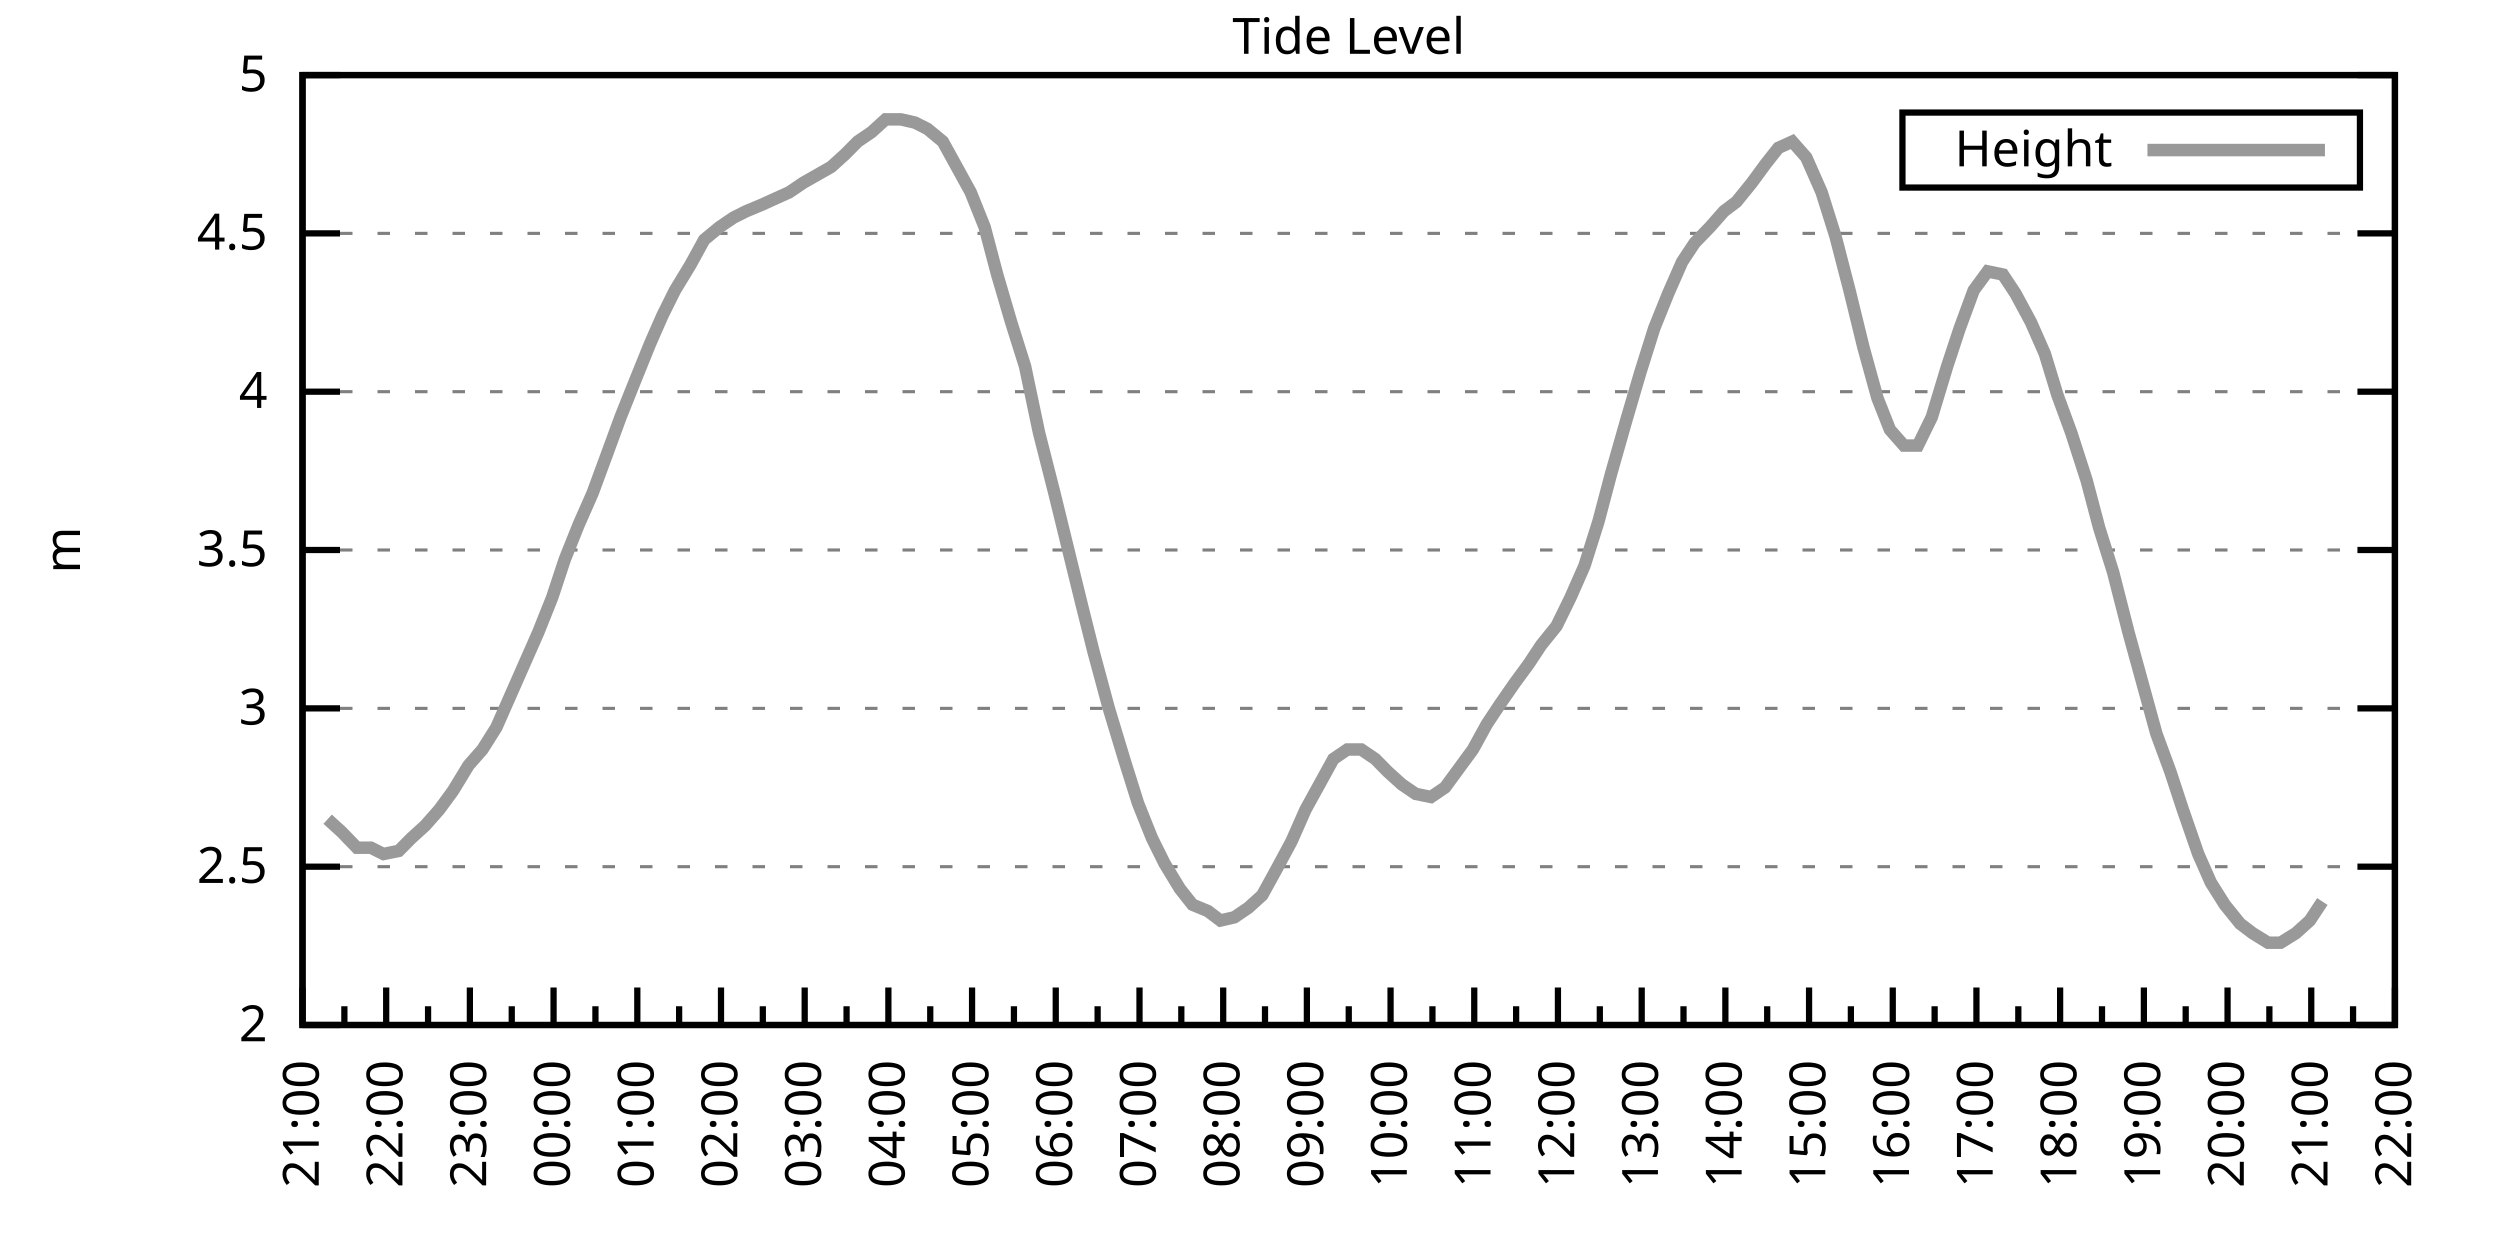
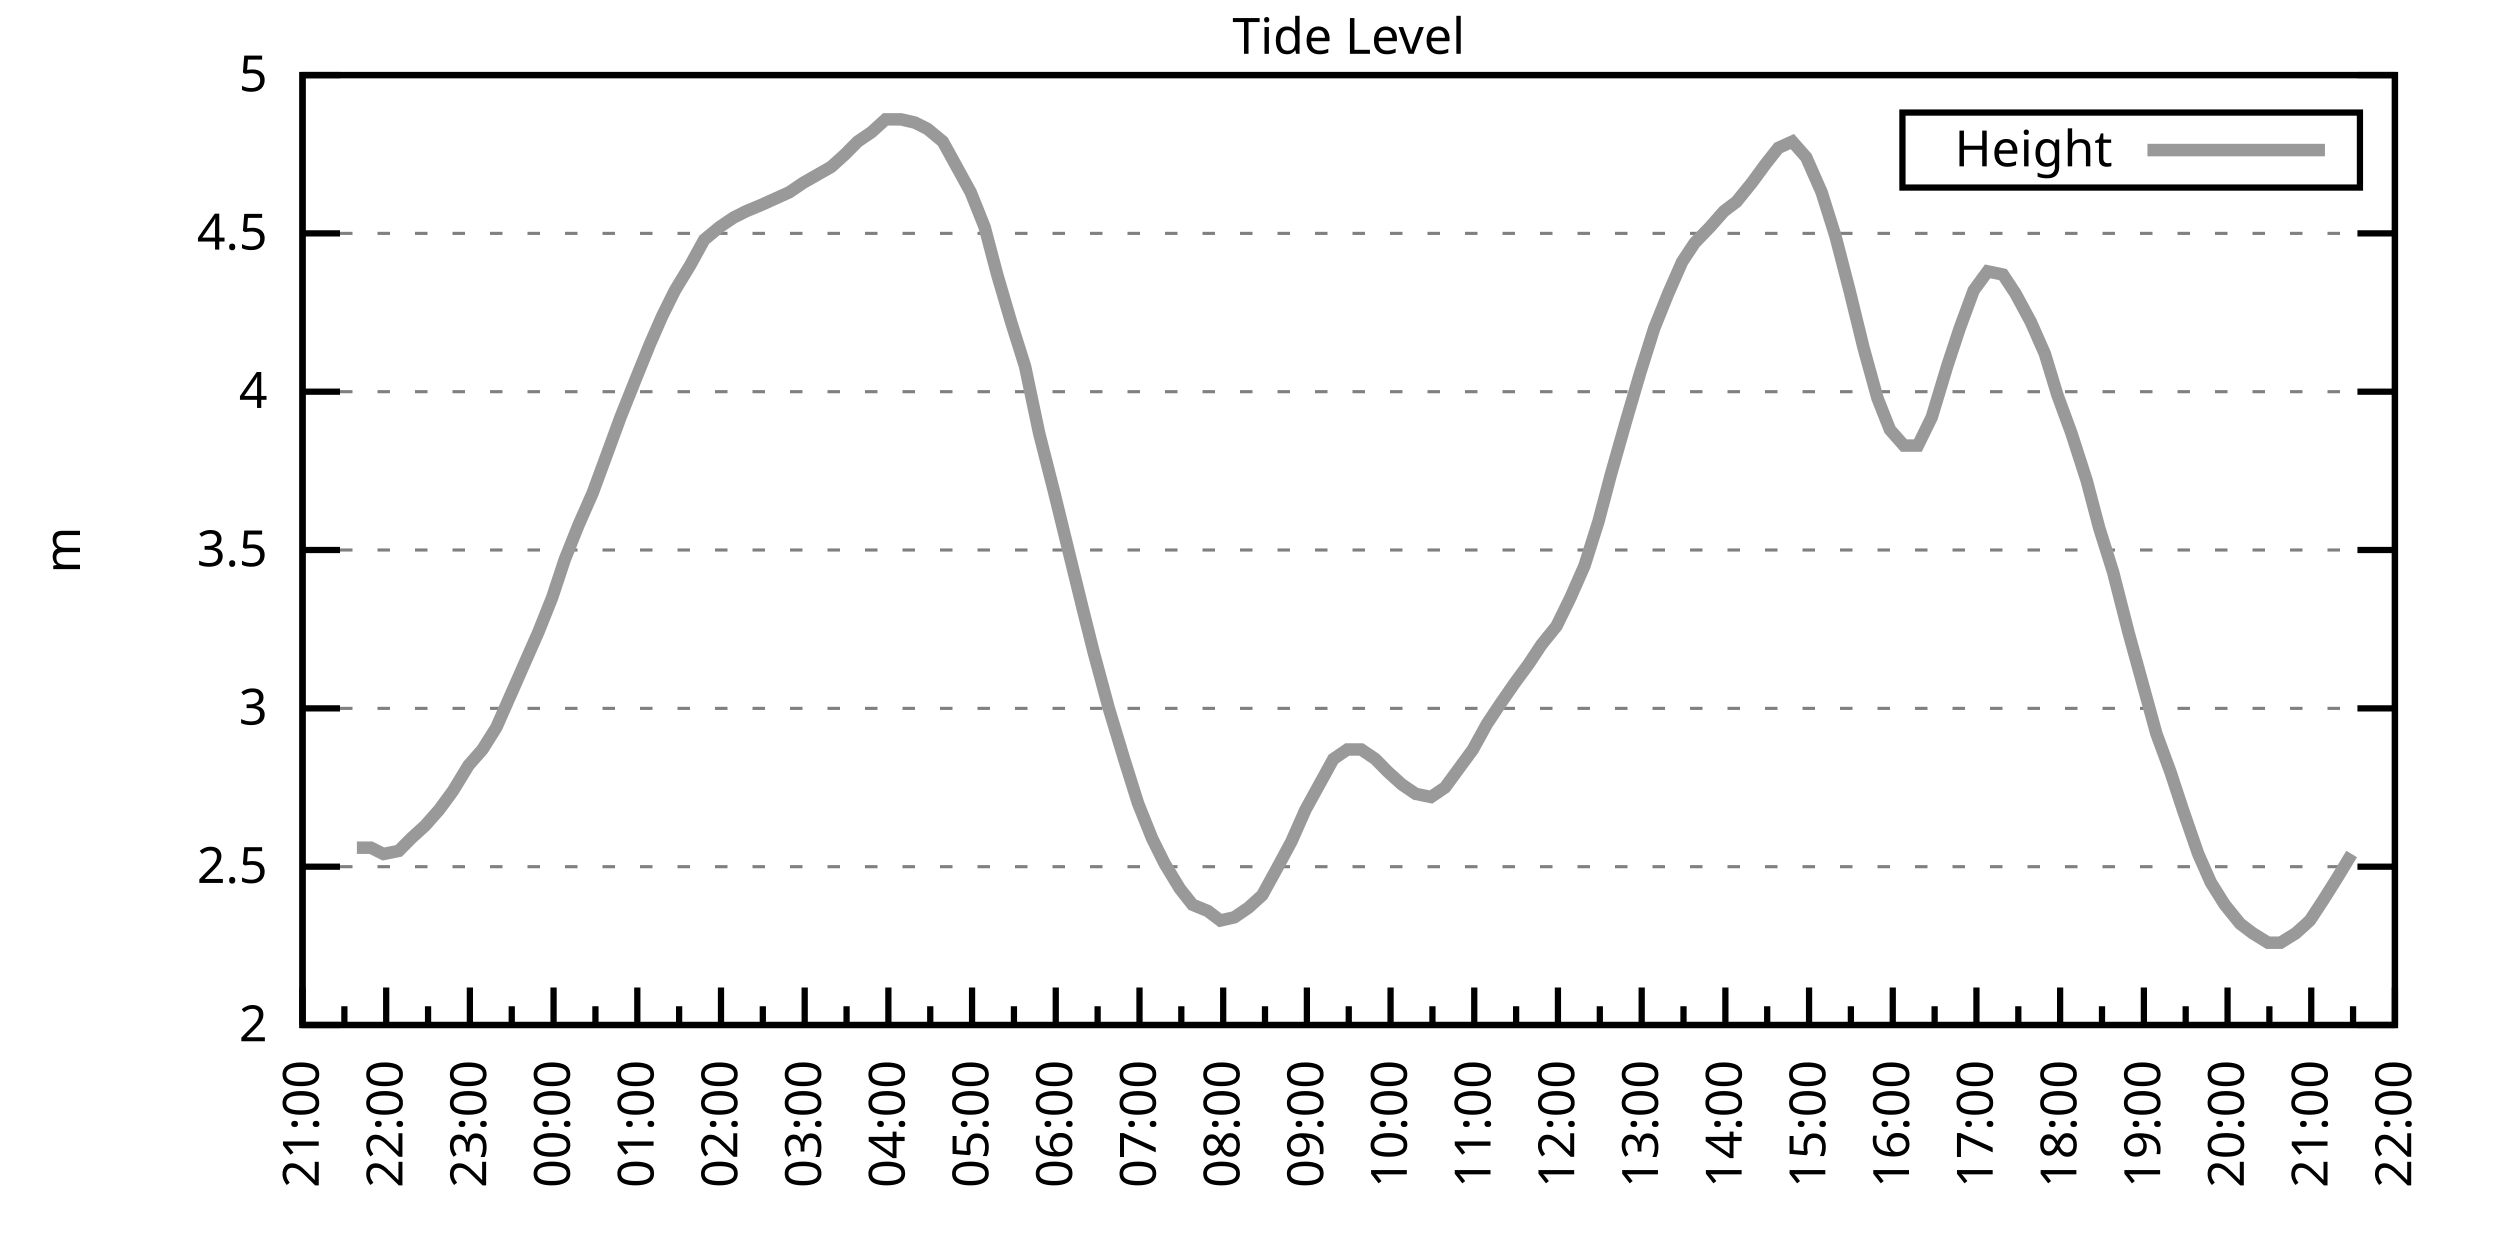
<svg xmlns="http://www.w3.org/2000/svg" xmlns:xlink="http://www.w3.org/1999/xlink" width="400" height="200" viewBox="0 0 400 200">
  <g id="gnuplot_canvas">
    <rect x="0" y="0" width="400" height="200" fill="none" />
    <defs>
      <circle id="gpDot" r="0.5" stroke-width="0.5" stroke="currentColor" />
      <path id="gpPt0" stroke-width="0.333" stroke="currentColor" d="M-1,0 h2 M0,-1 v2" />
      <path id="gpPt1" stroke-width="0.333" stroke="currentColor" d="M-1,-1 L1,1 M1,-1 L-1,1" />
      <path id="gpPt2" stroke-width="0.333" stroke="currentColor" d="M-1,0 L1,0 M0,-1 L0,1 M-1,-1 L1,1 M-1,1 L1,-1" />
      <rect id="gpPt3" stroke-width="0.333" stroke="currentColor" x="-1" y="-1" width="2" height="2" />
      <rect id="gpPt4" stroke-width="0.333" stroke="currentColor" fill="currentColor" x="-1" y="-1" width="2" height="2" />
      <circle id="gpPt5" stroke-width="0.333" stroke="currentColor" cx="0" cy="0" r="1" />
      <use xlink:href="#gpPt5" id="gpPt6" fill="currentColor" stroke="none" />
      <path id="gpPt7" stroke-width="0.333" stroke="currentColor" d="M0,-1.33 L-1.33,0.67 L1.33,0.67 z" />
      <use xlink:href="#gpPt7" id="gpPt8" fill="currentColor" stroke="none" />
      <use xlink:href="#gpPt7" id="gpPt9" stroke="currentColor" transform="rotate(180)" />
      <use xlink:href="#gpPt9" id="gpPt10" fill="currentColor" stroke="none" />
      <use xlink:href="#gpPt3" id="gpPt11" stroke="currentColor" transform="rotate(45)" />
      <use xlink:href="#gpPt11" id="gpPt12" fill="currentColor" stroke="none" />
      <path id="gpPt13" stroke-width="0.333" stroke="currentColor" d="M0,1.330 L1.265,0.411 L0.782,-1.067 L-0.782,-1.076 L-1.265,0.411 z" />
      <use xlink:href="#gpPt13" id="gpPt14" fill="currentColor" stroke="none" />
      <filter id="textbox" filterUnits="objectBoundingBox" x="0" y="0" height="1" width="1">
        <feFlood flood-color="white" flood-opacity="1" result="bgnd" />
        <feComposite in="SourceGraphic" in2="bgnd" operator="atop" />
      </filter>
      <filter id="greybox" filterUnits="objectBoundingBox" x="0" y="0" height="1" width="1">
        <feFlood flood-color="lightgrey" flood-opacity="1" result="grey" />
        <feComposite in="SourceGraphic" in2="grey" operator="atop" />
      </filter>
    </defs>
    <g fill="none" color="white" stroke="currentColor" stroke-width="1.00" stroke-linecap="butt" stroke-linejoin="miter">
</g>
    <g fill="none" color="black" stroke="currentColor" stroke-width="1.00" stroke-linecap="butt" stroke-linejoin="miter">
      <g stroke="none" shape-rendering="crispEdges">
        <polygon fill="rgb(255, 255, 255)" points="48.40,164.00 383.18,164.00 383.18,12.02 48.40,12.02 " />
      </g>
    </g>
    <g fill="none" color="black" stroke="currentColor" stroke-width="1.00" stroke-linecap="butt" stroke-linejoin="miter">
</g>
    <g fill="none" color="black" stroke="black" stroke-width="0.50" stroke-linecap="butt" stroke-linejoin="miter">
</g>
    <g fill="none" color="gray" stroke="currentColor" stroke-width="0.50" stroke-linecap="butt" stroke-linejoin="miter">
      <path stroke="gray" stroke-dasharray="2,4" class="gridline" d="M48.40,164.00 L383.19,164.00  " />
    </g>
    <g fill="none" color="gray" stroke="gray" stroke-width="1.00" stroke-linecap="butt" stroke-linejoin="miter">
</g>
    <g fill="none" color="black" stroke="currentColor" stroke-width="1.00" stroke-linecap="butt" stroke-linejoin="miter">
      <path stroke="black" d="M48.40,164.00 L54.40,164.00 M383.19,164.00 L377.19,164.00  " />
      <g transform="translate(42.80,166.60)" stroke="none" fill="black" font-family="Sans" font-size="8.00" text-anchor="end">
        <text>
          <tspan font-family="Sans"> 2</tspan>
        </text>
      </g>
    </g>
    <g fill="none" color="black" stroke="currentColor" stroke-width="1.00" stroke-linecap="butt" stroke-linejoin="miter">
</g>
    <g fill="none" color="black" stroke="black" stroke-width="0.50" stroke-linecap="butt" stroke-linejoin="miter">
</g>
    <g fill="none" color="gray" stroke="currentColor" stroke-width="0.50" stroke-linecap="butt" stroke-linejoin="miter">
      <path stroke="gray" stroke-dasharray="2,4" class="gridline" d="M48.40,138.67 L383.19,138.67  " />
    </g>
    <g fill="none" color="gray" stroke="gray" stroke-width="1.00" stroke-linecap="butt" stroke-linejoin="miter">
</g>
    <g fill="none" color="black" stroke="currentColor" stroke-width="1.00" stroke-linecap="butt" stroke-linejoin="miter">
      <path stroke="black" d="M48.40,138.67 L54.40,138.67 M383.19,138.67 L377.19,138.67  " />
      <g transform="translate(42.80,141.27)" stroke="none" fill="black" font-family="Sans" font-size="8.00" text-anchor="end">
        <text>
          <tspan font-family="Sans"> 2.5</tspan>
        </text>
      </g>
    </g>
    <g fill="none" color="black" stroke="currentColor" stroke-width="1.00" stroke-linecap="butt" stroke-linejoin="miter">
</g>
    <g fill="none" color="black" stroke="black" stroke-width="0.50" stroke-linecap="butt" stroke-linejoin="miter">
</g>
    <g fill="none" color="gray" stroke="currentColor" stroke-width="0.50" stroke-linecap="butt" stroke-linejoin="miter">
      <path stroke="gray" stroke-dasharray="2,4" class="gridline" d="M48.40,113.34 L383.19,113.34  " />
    </g>
    <g fill="none" color="gray" stroke="gray" stroke-width="1.00" stroke-linecap="butt" stroke-linejoin="miter">
</g>
    <g fill="none" color="black" stroke="currentColor" stroke-width="1.00" stroke-linecap="butt" stroke-linejoin="miter">
      <path stroke="black" d="M48.40,113.34 L54.40,113.34 M383.19,113.34 L377.19,113.34  " />
      <g transform="translate(42.80,115.94)" stroke="none" fill="black" font-family="Sans" font-size="8.00" text-anchor="end">
        <text>
          <tspan font-family="Sans"> 3</tspan>
        </text>
      </g>
    </g>
    <g fill="none" color="black" stroke="currentColor" stroke-width="1.00" stroke-linecap="butt" stroke-linejoin="miter">
</g>
    <g fill="none" color="black" stroke="black" stroke-width="0.50" stroke-linecap="butt" stroke-linejoin="miter">
</g>
    <g fill="none" color="gray" stroke="currentColor" stroke-width="0.50" stroke-linecap="butt" stroke-linejoin="miter">
      <path stroke="gray" stroke-dasharray="2,4" class="gridline" d="M48.40,88.00 L383.19,88.00  " />
    </g>
    <g fill="none" color="gray" stroke="gray" stroke-width="1.00" stroke-linecap="butt" stroke-linejoin="miter">
</g>
    <g fill="none" color="black" stroke="currentColor" stroke-width="1.00" stroke-linecap="butt" stroke-linejoin="miter">
      <path stroke="black" d="M48.40,88.00 L54.40,88.00 M383.19,88.00 L377.19,88.00  " />
      <g transform="translate(42.80,90.60)" stroke="none" fill="black" font-family="Sans" font-size="8.00" text-anchor="end">
        <text>
          <tspan font-family="Sans"> 3.5</tspan>
        </text>
      </g>
    </g>
    <g fill="none" color="black" stroke="currentColor" stroke-width="1.00" stroke-linecap="butt" stroke-linejoin="miter">
</g>
    <g fill="none" color="black" stroke="black" stroke-width="0.50" stroke-linecap="butt" stroke-linejoin="miter">
</g>
    <g fill="none" color="gray" stroke="currentColor" stroke-width="0.50" stroke-linecap="butt" stroke-linejoin="miter">
      <path stroke="gray" stroke-dasharray="2,4" class="gridline" d="M48.40,62.67 L383.19,62.67  " />
    </g>
    <g fill="none" color="gray" stroke="gray" stroke-width="1.00" stroke-linecap="butt" stroke-linejoin="miter">
</g>
    <g fill="none" color="black" stroke="currentColor" stroke-width="1.00" stroke-linecap="butt" stroke-linejoin="miter">
      <path stroke="black" d="M48.40,62.67 L54.40,62.67 M383.19,62.67 L377.19,62.67  " />
      <g transform="translate(42.80,65.27)" stroke="none" fill="black" font-family="Sans" font-size="8.00" text-anchor="end">
        <text>
          <tspan font-family="Sans"> 4</tspan>
        </text>
      </g>
    </g>
    <g fill="none" color="black" stroke="currentColor" stroke-width="1.00" stroke-linecap="butt" stroke-linejoin="miter">
</g>
    <g fill="none" color="black" stroke="black" stroke-width="0.50" stroke-linecap="butt" stroke-linejoin="miter">
</g>
    <g fill="none" color="gray" stroke="currentColor" stroke-width="0.50" stroke-linecap="butt" stroke-linejoin="miter">
      <path stroke="gray" stroke-dasharray="2,4" class="gridline" d="M48.40,37.34 L383.19,37.34  " />
    </g>
    <g fill="none" color="gray" stroke="gray" stroke-width="1.00" stroke-linecap="butt" stroke-linejoin="miter">
</g>
    <g fill="none" color="black" stroke="currentColor" stroke-width="1.00" stroke-linecap="butt" stroke-linejoin="miter">
      <path stroke="black" d="M48.40,37.34 L54.40,37.34 M383.19,37.34 L377.19,37.34  " />
      <g transform="translate(42.80,39.94)" stroke="none" fill="black" font-family="Sans" font-size="8.00" text-anchor="end">
        <text>
          <tspan font-family="Sans"> 4.5</tspan>
        </text>
      </g>
    </g>
    <g fill="none" color="black" stroke="currentColor" stroke-width="1.00" stroke-linecap="butt" stroke-linejoin="miter">
</g>
    <g fill="none" color="black" stroke="black" stroke-width="0.50" stroke-linecap="butt" stroke-linejoin="miter">
</g>
    <g fill="none" color="gray" stroke="currentColor" stroke-width="0.50" stroke-linecap="butt" stroke-linejoin="miter">
      <path stroke="gray" stroke-dasharray="2,4" class="gridline" d="M48.40,12.01 L383.19,12.01  " />
    </g>
    <g fill="none" color="gray" stroke="gray" stroke-width="1.00" stroke-linecap="butt" stroke-linejoin="miter">
</g>
    <g fill="none" color="black" stroke="currentColor" stroke-width="1.00" stroke-linecap="butt" stroke-linejoin="miter">
      <path stroke="black" d="M48.40,12.01 L54.40,12.01 M383.19,12.01 L377.19,12.01  " />
      <g transform="translate(42.80,14.61)" stroke="none" fill="black" font-family="Sans" font-size="8.00" text-anchor="end">
        <text>
          <tspan font-family="Sans"> 5</tspan>
        </text>
      </g>
    </g>
    <g fill="none" color="black" stroke="currentColor" stroke-width="1.00" stroke-linecap="butt" stroke-linejoin="miter">
      <path stroke="black" d="M48.40,164.00 L48.40,158.00  " />
      <g transform="translate(51.00,169.60) rotate(270)" stroke="none" fill="black" font-family="Sans" font-size="8.00" text-anchor="end">
        <text>
          <tspan font-family="Sans">21:00</tspan>
        </text>
      </g>
    </g>
    <g fill="none" color="black" stroke="currentColor" stroke-width="1.00" stroke-linecap="butt" stroke-linejoin="miter">
      <path stroke="black" d="M55.10,164.00 L55.10,161.00 M61.79,164.00 L61.79,158.00  " />
      <g transform="translate(64.39,169.60) rotate(270)" stroke="none" fill="black" font-family="Sans" font-size="8.00" text-anchor="end">
        <text>
          <tspan font-family="Sans">22:00</tspan>
        </text>
      </g>
    </g>
    <g fill="none" color="black" stroke="currentColor" stroke-width="1.00" stroke-linecap="butt" stroke-linejoin="miter">
      <path stroke="black" d="M68.49,164.00 L68.49,161.00 M75.18,164.00 L75.18,158.00  " />
      <g transform="translate(77.78,169.60) rotate(270)" stroke="none" fill="black" font-family="Sans" font-size="8.00" text-anchor="end">
        <text>
          <tspan font-family="Sans">23:00</tspan>
        </text>
      </g>
    </g>
    <g fill="none" color="black" stroke="currentColor" stroke-width="1.00" stroke-linecap="butt" stroke-linejoin="miter">
      <path stroke="black" d="M81.88,164.00 L81.88,161.00 M88.57,164.00 L88.57,158.00  " />
      <g transform="translate(91.17,169.60) rotate(270)" stroke="none" fill="black" font-family="Sans" font-size="8.00" text-anchor="end">
        <text>
          <tspan font-family="Sans">00:00</tspan>
        </text>
      </g>
    </g>
    <g fill="none" color="black" stroke="currentColor" stroke-width="1.00" stroke-linecap="butt" stroke-linejoin="miter">
      <path stroke="black" d="M95.27,164.00 L95.27,161.00 M101.97,164.00 L101.97,158.00  " />
      <g transform="translate(104.57,169.60) rotate(270)" stroke="none" fill="black" font-family="Sans" font-size="8.00" text-anchor="end">
        <text>
          <tspan font-family="Sans">01:00</tspan>
        </text>
      </g>
    </g>
    <g fill="none" color="black" stroke="currentColor" stroke-width="1.00" stroke-linecap="butt" stroke-linejoin="miter">
      <path stroke="black" d="M108.66,164.00 L108.66,161.00 M115.36,164.00 L115.36,158.00  " />
      <g transform="translate(117.96,169.60) rotate(270)" stroke="none" fill="black" font-family="Sans" font-size="8.00" text-anchor="end">
        <text>
          <tspan font-family="Sans">02:00</tspan>
        </text>
      </g>
    </g>
    <g fill="none" color="black" stroke="currentColor" stroke-width="1.00" stroke-linecap="butt" stroke-linejoin="miter">
      <path stroke="black" d="M122.05,164.00 L122.05,161.00 M128.75,164.00 L128.75,158.00  " />
      <g transform="translate(131.35,169.60) rotate(270)" stroke="none" fill="black" font-family="Sans" font-size="8.00" text-anchor="end">
        <text>
          <tspan font-family="Sans">03:00</tspan>
        </text>
      </g>
    </g>
    <g fill="none" color="black" stroke="currentColor" stroke-width="1.00" stroke-linecap="butt" stroke-linejoin="miter">
      <path stroke="black" d="M135.45,164.00 L135.45,161.00 M142.14,164.00 L142.14,158.00  " />
      <g transform="translate(144.74,169.60) rotate(270)" stroke="none" fill="black" font-family="Sans" font-size="8.00" text-anchor="end">
        <text>
          <tspan font-family="Sans">04:00</tspan>
        </text>
      </g>
    </g>
    <g fill="none" color="black" stroke="currentColor" stroke-width="1.00" stroke-linecap="butt" stroke-linejoin="miter">
      <path stroke="black" d="M148.84,164.00 L148.84,161.00 M155.53,164.00 L155.53,158.00  " />
      <g transform="translate(158.13,169.60) rotate(270)" stroke="none" fill="black" font-family="Sans" font-size="8.00" text-anchor="end">
        <text>
          <tspan font-family="Sans">05:00</tspan>
        </text>
      </g>
    </g>
    <g fill="none" color="black" stroke="currentColor" stroke-width="1.00" stroke-linecap="butt" stroke-linejoin="miter">
      <path stroke="black" d="M162.23,164.00 L162.23,161.00 M168.92,164.00 L168.92,158.00  " />
      <g transform="translate(171.52,169.60) rotate(270)" stroke="none" fill="black" font-family="Sans" font-size="8.00" text-anchor="end">
        <text>
          <tspan font-family="Sans">06:00</tspan>
        </text>
      </g>
    </g>
    <g fill="none" color="black" stroke="currentColor" stroke-width="1.00" stroke-linecap="butt" stroke-linejoin="miter">
      <path stroke="black" d="M175.62,164.00 L175.62,161.00 M182.32,164.00 L182.32,158.00  " />
      <g transform="translate(184.92,169.60) rotate(270)" stroke="none" fill="black" font-family="Sans" font-size="8.00" text-anchor="end">
        <text>
          <tspan font-family="Sans">07:00</tspan>
        </text>
      </g>
    </g>
    <g fill="none" color="black" stroke="currentColor" stroke-width="1.00" stroke-linecap="butt" stroke-linejoin="miter">
      <path stroke="black" d="M189.01,164.00 L189.01,161.00 M195.71,164.00 L195.71,158.00  " />
      <g transform="translate(198.31,169.60) rotate(270)" stroke="none" fill="black" font-family="Sans" font-size="8.00" text-anchor="end">
        <text>
          <tspan font-family="Sans">08:00</tspan>
        </text>
      </g>
    </g>
    <g fill="none" color="black" stroke="currentColor" stroke-width="1.00" stroke-linecap="butt" stroke-linejoin="miter">
      <path stroke="black" d="M202.40,164.00 L202.40,161.00 M209.10,164.00 L209.10,158.00  " />
      <g transform="translate(211.70,169.60) rotate(270)" stroke="none" fill="black" font-family="Sans" font-size="8.00" text-anchor="end">
        <text>
          <tspan font-family="Sans">09:00</tspan>
        </text>
      </g>
    </g>
    <g fill="none" color="black" stroke="currentColor" stroke-width="1.00" stroke-linecap="butt" stroke-linejoin="miter">
      <path stroke="black" d="M215.80,164.00 L215.80,161.00 M222.49,164.00 L222.49,158.00  " />
      <g transform="translate(225.09,169.60) rotate(270)" stroke="none" fill="black" font-family="Sans" font-size="8.00" text-anchor="end">
        <text>
          <tspan font-family="Sans">10:00</tspan>
        </text>
      </g>
    </g>
    <g fill="none" color="black" stroke="currentColor" stroke-width="1.00" stroke-linecap="butt" stroke-linejoin="miter">
      <path stroke="black" d="M229.19,164.00 L229.19,161.00 M235.88,164.00 L235.88,158.00  " />
      <g transform="translate(238.48,169.60) rotate(270)" stroke="none" fill="black" font-family="Sans" font-size="8.00" text-anchor="end">
        <text>
          <tspan font-family="Sans">11:00</tspan>
        </text>
      </g>
    </g>
    <g fill="none" color="black" stroke="currentColor" stroke-width="1.00" stroke-linecap="butt" stroke-linejoin="miter">
      <path stroke="black" d="M242.58,164.00 L242.58,161.00 M249.27,164.00 L249.27,158.00  " />
      <g transform="translate(251.87,169.60) rotate(270)" stroke="none" fill="black" font-family="Sans" font-size="8.00" text-anchor="end">
        <text>
          <tspan font-family="Sans">12:00</tspan>
        </text>
      </g>
    </g>
    <g fill="none" color="black" stroke="currentColor" stroke-width="1.00" stroke-linecap="butt" stroke-linejoin="miter">
      <path stroke="black" d="M255.97,164.00 L255.97,161.00 M262.67,164.00 L262.67,158.00  " />
      <g transform="translate(265.27,169.60) rotate(270)" stroke="none" fill="black" font-family="Sans" font-size="8.00" text-anchor="end">
        <text>
          <tspan font-family="Sans">13:00</tspan>
        </text>
      </g>
    </g>
    <g fill="none" color="black" stroke="currentColor" stroke-width="1.00" stroke-linecap="butt" stroke-linejoin="miter">
      <path stroke="black" d="M269.36,164.00 L269.36,161.00 M276.06,164.00 L276.06,158.00  " />
      <g transform="translate(278.66,169.60) rotate(270)" stroke="none" fill="black" font-family="Sans" font-size="8.00" text-anchor="end">
        <text>
          <tspan font-family="Sans">14:00</tspan>
        </text>
      </g>
    </g>
    <g fill="none" color="black" stroke="currentColor" stroke-width="1.00" stroke-linecap="butt" stroke-linejoin="miter">
      <path stroke="black" d="M282.75,164.00 L282.75,161.00 M289.45,164.00 L289.45,158.00  " />
      <g transform="translate(292.05,169.60) rotate(270)" stroke="none" fill="black" font-family="Sans" font-size="8.00" text-anchor="end">
        <text>
          <tspan font-family="Sans">15:00</tspan>
        </text>
      </g>
    </g>
    <g fill="none" color="black" stroke="currentColor" stroke-width="1.00" stroke-linecap="butt" stroke-linejoin="miter">
      <path stroke="black" d="M296.14,164.00 L296.14,161.00 M302.84,164.00 L302.84,158.00  " />
      <g transform="translate(305.44,169.60) rotate(270)" stroke="none" fill="black" font-family="Sans" font-size="8.00" text-anchor="end">
        <text>
          <tspan font-family="Sans">16:00</tspan>
        </text>
      </g>
    </g>
    <g fill="none" color="black" stroke="currentColor" stroke-width="1.00" stroke-linecap="butt" stroke-linejoin="miter">
      <path stroke="black" d="M309.54,164.00 L309.54,161.00 M316.23,164.00 L316.23,158.00  " />
      <g transform="translate(318.83,169.60) rotate(270)" stroke="none" fill="black" font-family="Sans" font-size="8.00" text-anchor="end">
        <text>
          <tspan font-family="Sans">17:00</tspan>
        </text>
      </g>
    </g>
    <g fill="none" color="black" stroke="currentColor" stroke-width="1.00" stroke-linecap="butt" stroke-linejoin="miter">
      <path stroke="black" d="M322.93,164.00 L322.93,161.00 M329.62,164.00 L329.62,158.00  " />
      <g transform="translate(332.22,169.60) rotate(270)" stroke="none" fill="black" font-family="Sans" font-size="8.00" text-anchor="end">
        <text>
          <tspan font-family="Sans">18:00</tspan>
        </text>
      </g>
    </g>
    <g fill="none" color="black" stroke="currentColor" stroke-width="1.00" stroke-linecap="butt" stroke-linejoin="miter">
      <path stroke="black" d="M336.32,164.00 L336.32,161.00 M343.02,164.00 L343.02,158.00  " />
      <g transform="translate(345.62,169.60) rotate(270)" stroke="none" fill="black" font-family="Sans" font-size="8.00" text-anchor="end">
        <text>
          <tspan font-family="Sans">19:00</tspan>
        </text>
      </g>
    </g>
    <g fill="none" color="black" stroke="currentColor" stroke-width="1.00" stroke-linecap="butt" stroke-linejoin="miter">
      <path stroke="black" d="M349.71,164.00 L349.71,161.00 M356.41,164.00 L356.41,158.00  " />
      <g transform="translate(359.01,169.60) rotate(270)" stroke="none" fill="black" font-family="Sans" font-size="8.00" text-anchor="end">
        <text>
          <tspan font-family="Sans">20:00</tspan>
        </text>
      </g>
    </g>
    <g fill="none" color="black" stroke="currentColor" stroke-width="1.00" stroke-linecap="butt" stroke-linejoin="miter">
      <path stroke="black" d="M363.10,164.00 L363.10,161.00 M369.80,164.00 L369.80,158.00  " />
      <g transform="translate(372.40,169.60) rotate(270)" stroke="none" fill="black" font-family="Sans" font-size="8.00" text-anchor="end">
        <text>
          <tspan font-family="Sans">21:00</tspan>
        </text>
      </g>
    </g>
    <g fill="none" color="black" stroke="currentColor" stroke-width="1.00" stroke-linecap="butt" stroke-linejoin="miter">
      <path stroke="black" d="M376.49,164.00 L376.49,161.00 M383.19,164.00 L383.19,158.00  " />
      <g transform="translate(385.79,169.60) rotate(270)" stroke="none" fill="black" font-family="Sans" font-size="8.00" text-anchor="end">
        <text>
          <tspan font-family="Sans">22:00</tspan>
        </text>
      </g>
    </g>
    <g fill="none" color="black" stroke="currentColor" stroke-width="1.00" stroke-linecap="butt" stroke-linejoin="miter">
</g>
    <g fill="none" color="black" stroke="currentColor" stroke-width="1.00" stroke-linecap="butt" stroke-linejoin="miter">
      <path stroke="black" d="M48.40,12.01 L48.40,164.00 L383.19,164.00 L383.19,12.01 L48.40,12.01 Z  " />
    </g>
    <g fill="none" color="black" stroke="currentColor" stroke-width="1.00" stroke-linecap="butt" stroke-linejoin="miter">
      <g transform="translate(12.80,88.01) rotate(270)" stroke="none" fill="black" font-family="Sans" font-size="8.00" text-anchor="middle">
        <text>
          <tspan font-family="Sans">m</tspan>
        </text>
      </g>
    </g>
    <g fill="none" color="black" stroke="currentColor" stroke-width="1.00" stroke-linecap="butt" stroke-linejoin="miter">
</g>
    <g fill="none" color="black" stroke="currentColor" stroke-width="1.00" stroke-linecap="butt" stroke-linejoin="miter">
      <path stroke="black" d="M304.39,30.01 L304.39,18.01 L377.59,18.01 L377.59,30.01 L304.39,30.01 Z  " />
    </g>
    <g id="Tide_level_plot_1">
      <g fill="none" color="white" stroke="black" stroke-width="2.00" stroke-linecap="butt" stroke-linejoin="miter">
</g>
      <g fill="none" color="black" stroke="currentColor" stroke-width="2.00" stroke-linecap="butt" stroke-linejoin="miter">
        <g transform="translate(337.99,26.61)" stroke="none" fill="black" font-family="Sans" font-size="8.00" text-anchor="end">
          <text>
            <tspan font-family="Sans">Height</tspan>
          </text>
        </g>
      </g>
      <g fill="none" color="black" stroke="currentColor" stroke-width="2.00" stroke-linecap="butt" stroke-linejoin="miter">
-         <path stroke="rgb(153, 153, 153)" d="M343.59,24.01 L371.99,24.01 M52.42,131.07 L54.65,133.10 L57.10,135.63 L59.34,135.63 L61.35,136.64 L63.80,136.14   L65.81,134.11 L68.04,132.08 L70.27,129.55 L72.50,126.51 L74.96,122.46 L77.19,119.92 L79.42,116.38 L81.21,112.32   L83.89,106.24 L86.12,101.18 L88.35,95.60 L90.36,89.52 L92.59,83.95 L94.82,78.89 L97.06,72.81 L99.29,66.73   L101.52,61.15 L103.98,55.07 L105.98,50.51 L107.99,46.46 L110.45,42.41 L112.68,38.35 L115.13,36.33 L117.37,34.81   L119.38,33.80 L121.83,32.78 L124.06,31.77 L126.29,30.76 L128.53,29.24 L132.99,26.70 L135.22,24.68 L137.23,22.65   L139.46,21.13 L141.69,19.10 L144.15,19.10 L146.38,19.61 L148.39,20.62 L150.85,22.65 L153.08,26.70 L155.31,30.76   L157.54,36.33 L159.55,43.93 L161.78,51.53 L164.01,58.62 L166.25,69.26 L168.70,78.89 L170.93,88.00 L173.17,97.12   L174.95,104.22 L177.41,113.34 L179.86,121.44 L182.09,128.54 L184.32,134.11 L186.33,138.16 L188.79,142.21 L190.80,144.75   L193.25,145.76 L195.26,147.28 L197.49,146.77 L199.73,145.25 L201.96,143.23 L204.19,139.17 L206.64,134.62 L208.88,129.55   L211.11,125.50 L213.34,121.44 L215.57,119.92 L217.80,119.92 L220.04,121.44 L222.04,123.47 L224.28,125.50 L226.51,127.02   L228.96,127.52 L231.20,126.00 L233.43,122.96 L235.66,119.92 L237.89,115.87 L239.90,112.83 L242.36,109.28 L244.59,106.24   L246.60,103.20 L249.05,100.16 L251.28,95.60 L253.51,90.54 L255.75,83.45 L257.76,75.85 L260.21,67.23 L262.44,59.63   L264.67,52.54 L266.91,46.97 L269.14,41.90 L271.15,38.86 L273.60,36.33 L275.83,33.80 L277.84,32.28 L280.30,29.24   L282.53,26.20 L284.54,23.66 L286.77,22.65 L289.00,25.18 L291.46,30.76 L293.69,37.85 L295.92,46.46 L298.15,55.58   L300.39,63.69 L302.39,68.75 L304.63,71.29 L306.86,71.29 L309.09,66.73 L311.54,58.62 L313.55,52.54 L315.79,46.46   L318.02,43.42 L320.47,43.93 L322.48,46.97 L324.94,51.53 L327.17,56.59 L329.18,63.18 L331.41,69.26 L333.86,76.86   L335.87,84.46 L338.10,91.55 L340.56,101.18 L342.79,109.28 L345.02,117.39 L347.26,123.47 L349.26,129.55 L351.72,136.64   L353.73,141.20 L355.96,144.75 L358.42,147.79 L360.42,149.31 L362.88,150.83 L364.89,150.83 L367.34,149.31 L369.58,147.28   L371.58,144.24  " />
+         <path stroke="rgb(153, 153, 153)" d="M343.59,24.01 L371.99,24.01 M57.10,135.63 L59.34,135.63 L61.35,136.64 L63.80,136.14 L65.81,134.11 L68.04,132.08   L70.27,129.55 L72.50,126.51 L74.96,122.46 L77.19,119.92 L79.42,116.38 L81.21,112.32 L83.89,106.24 L86.12,101.18   L88.35,95.60 L90.36,89.52 L92.59,83.95 L94.82,78.89 L97.06,72.81 L99.29,66.73 L101.52,61.15 L103.98,55.07   L105.98,50.51 L107.99,46.46 L110.45,42.41 L112.68,38.35 L115.13,36.33 L117.37,34.81 L119.38,33.80 L121.83,32.78   L124.06,31.77 L126.29,30.76 L128.53,29.24 L132.99,26.70 L135.22,24.68 L137.23,22.65 L139.46,21.13 L141.69,19.10   L144.15,19.10 L146.38,19.61 L148.39,20.62 L150.85,22.65 L153.08,26.70 L155.31,30.76 L157.54,36.33 L159.55,43.93   L161.78,51.53 L164.01,58.62 L166.25,69.26 L168.70,78.89 L170.93,88.00 L173.17,97.12 L174.95,104.22 L177.41,113.34   L179.86,121.44 L182.09,128.54 L184.32,134.11 L186.33,138.16 L188.79,142.21 L190.80,144.75 L193.25,145.76 L195.26,147.28   L197.49,146.77 L199.73,145.25 L201.96,143.23 L204.19,139.17 L206.64,134.62 L208.88,129.55 L211.11,125.50 L213.34,121.44   L215.57,119.92 L217.80,119.92 L220.04,121.44 L222.04,123.47 L224.28,125.50 L226.51,127.02 L228.96,127.52 L231.20,126.00   L233.43,122.96 L235.66,119.92 L237.89,115.87 L239.90,112.83 L242.36,109.28 L244.59,106.24 L246.60,103.20 L249.05,100.16   L251.28,95.60 L253.51,90.54 L255.75,83.45 L257.76,75.85 L260.21,67.23 L262.44,59.63 L264.67,52.54 L266.91,46.97   L269.14,41.90 L271.15,38.86 L273.60,36.33 L275.83,33.80 L277.84,32.28 L280.30,29.24 L282.53,26.20 L284.54,23.66   L286.77,22.65 L289.00,25.18 L291.46,30.76 L293.69,37.85 L295.92,46.46 L298.15,55.58 L300.39,63.69 L302.39,68.75   L304.63,71.29 L306.86,71.29 L309.09,66.73 L311.54,58.62 L313.55,52.54 L315.79,46.46 L318.02,43.42 L320.47,43.93   L322.48,46.97 L324.94,51.53 L327.17,56.59 L329.18,63.18 L331.41,69.26 L333.86,76.86 L335.87,84.46 L338.10,91.55   L340.56,101.18 L342.79,109.28 L345.02,117.39 L347.26,123.47 L349.26,129.55 L351.72,136.64 L353.73,141.20 L355.96,144.75   L358.42,147.79 L360.42,149.31 L362.88,150.83 L364.89,150.83 L367.34,149.31 L369.58,147.28 L371.58,144.24 L373.82,140.69   L376.27,136.64  " />
      </g>
    </g>
    <g fill="none" color="black" stroke="currentColor" stroke-width="2.00" stroke-linecap="butt" stroke-linejoin="miter">
</g>
    <g fill="none" color="black" stroke="black" stroke-width="1.00" stroke-linecap="butt" stroke-linejoin="miter">
</g>
    <g fill="none" color="black" stroke="currentColor" stroke-width="1.00" stroke-linecap="butt" stroke-linejoin="miter">
      <path stroke="black" d="M48.40,12.01 L48.40,164.00 L383.19,164.00 L383.19,12.01 L48.40,12.01 Z  " />
    </g>
    <g fill="none" color="black" stroke="currentColor" stroke-width="1.00" stroke-linecap="butt" stroke-linejoin="miter">
      <g transform="translate(215.79,8.61)" stroke="none" fill="black" font-family="Sans" font-size="8.00" text-anchor="middle">
        <text>
          <tspan font-family="Sans">Tide Level</tspan>
        </text>
      </g>
    </g>
    <g fill="none" color="black" stroke="currentColor" stroke-width="1.00" stroke-linecap="butt" stroke-linejoin="miter">
</g>
  </g>
</svg>
